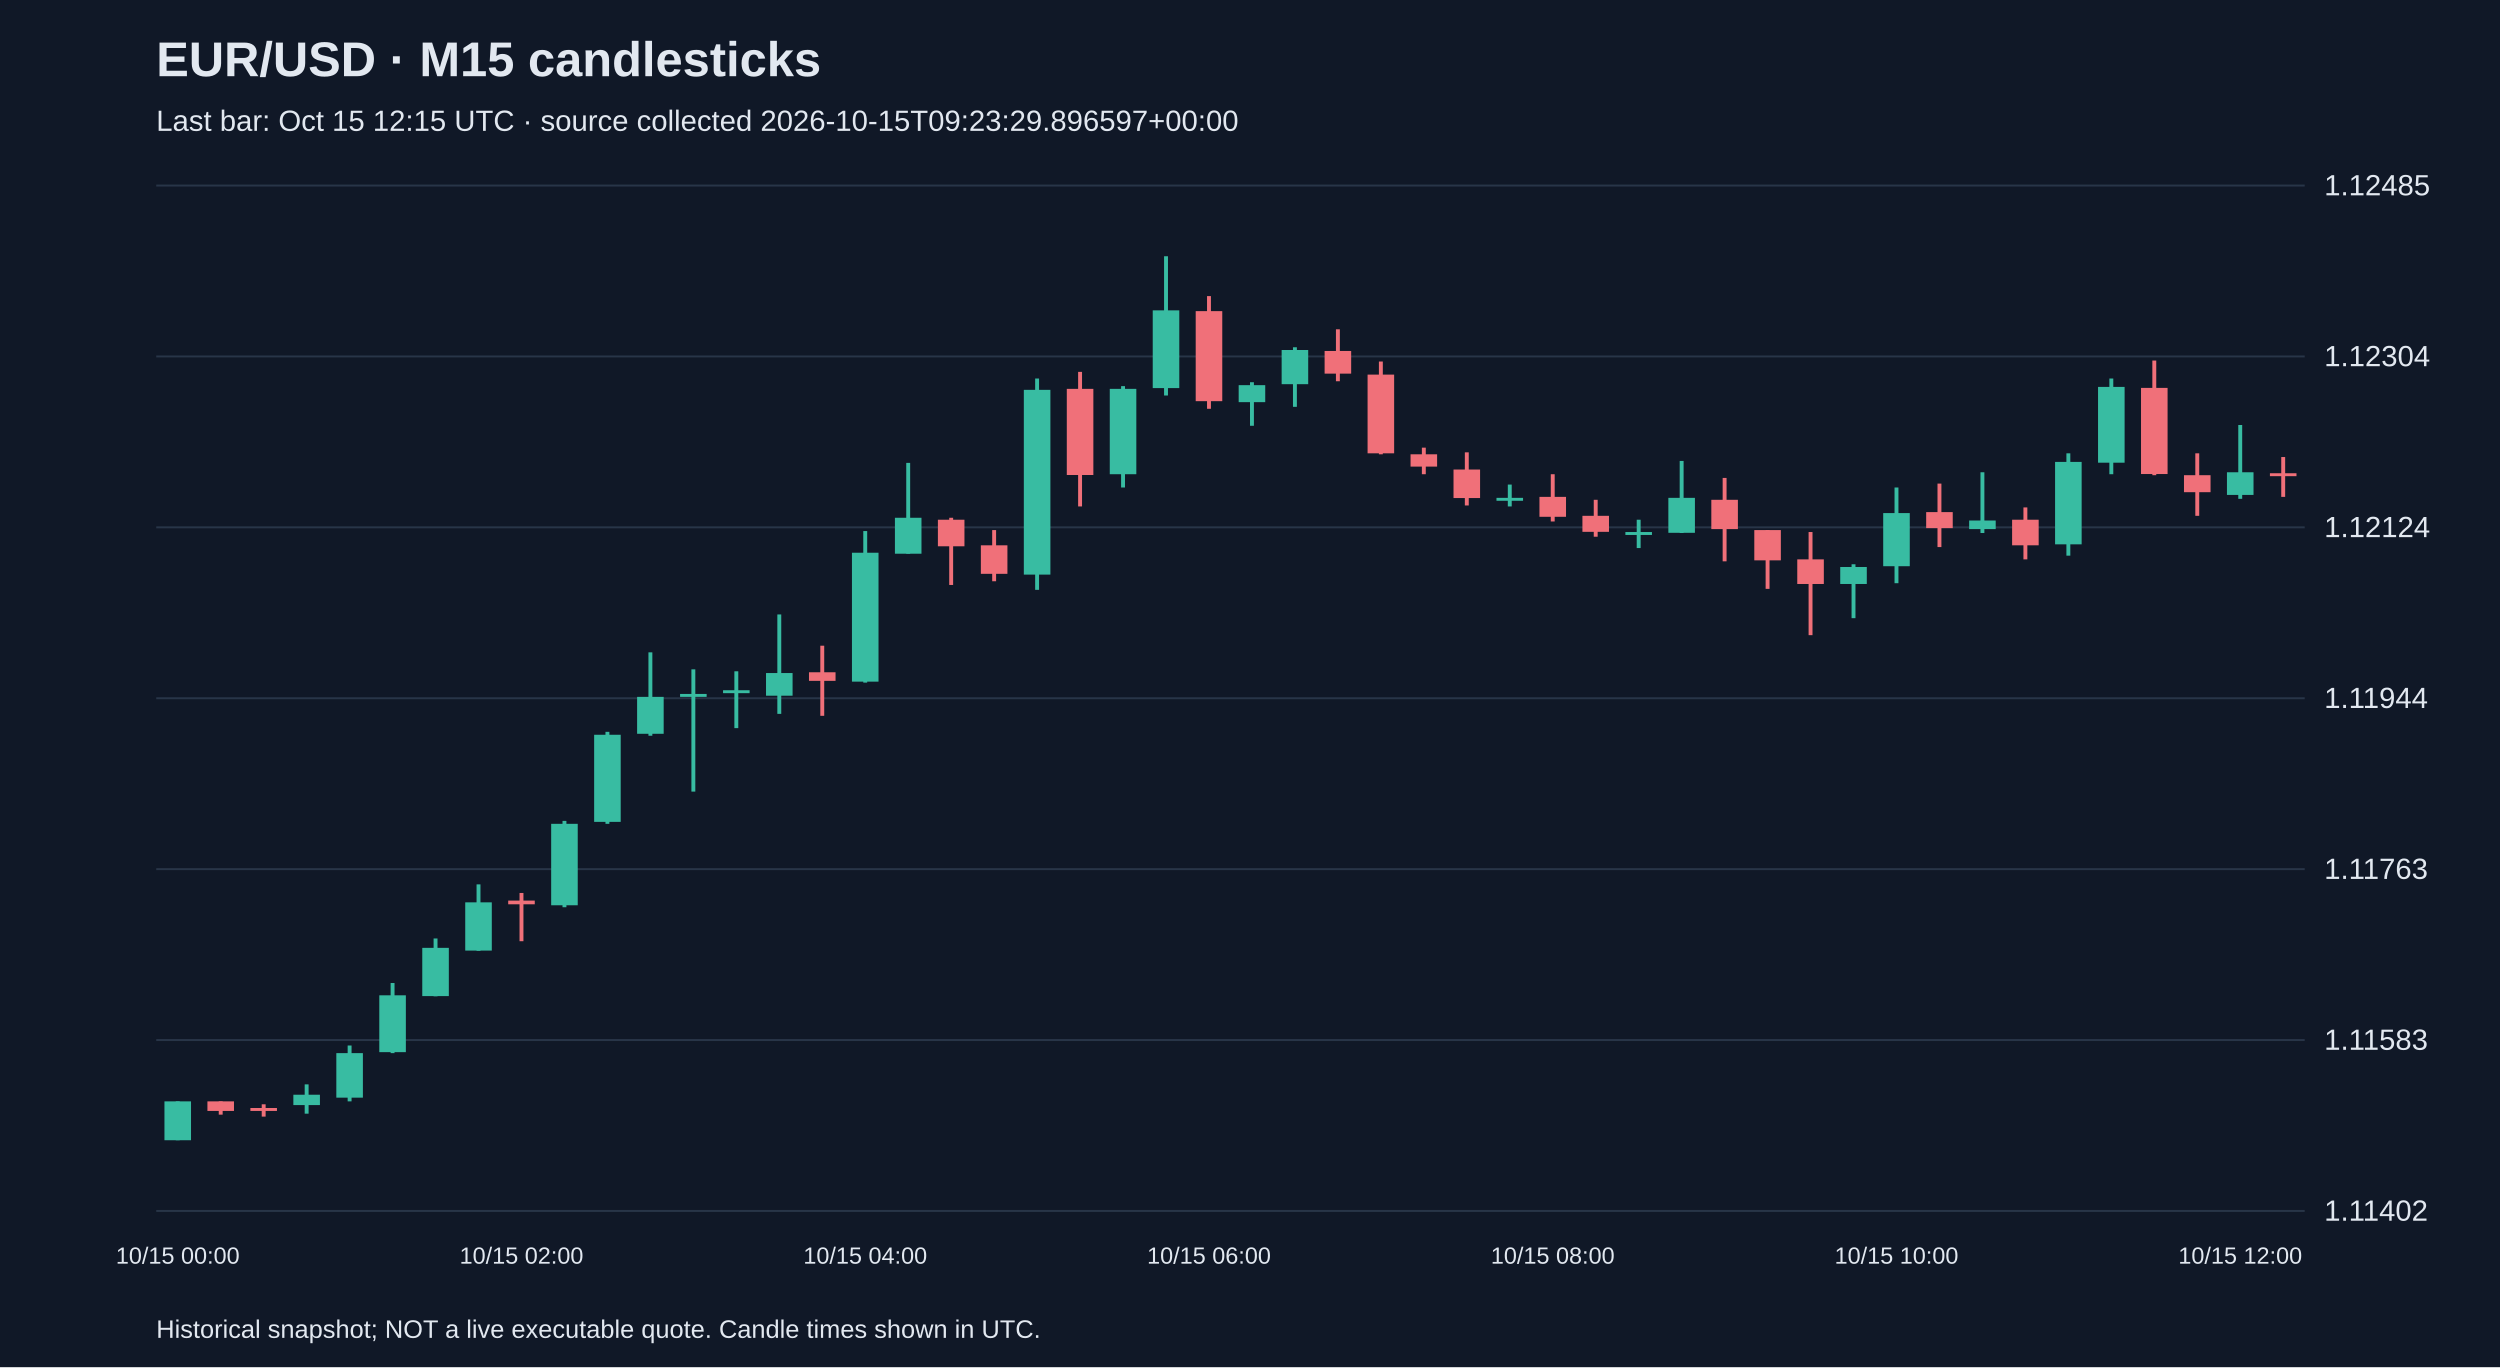
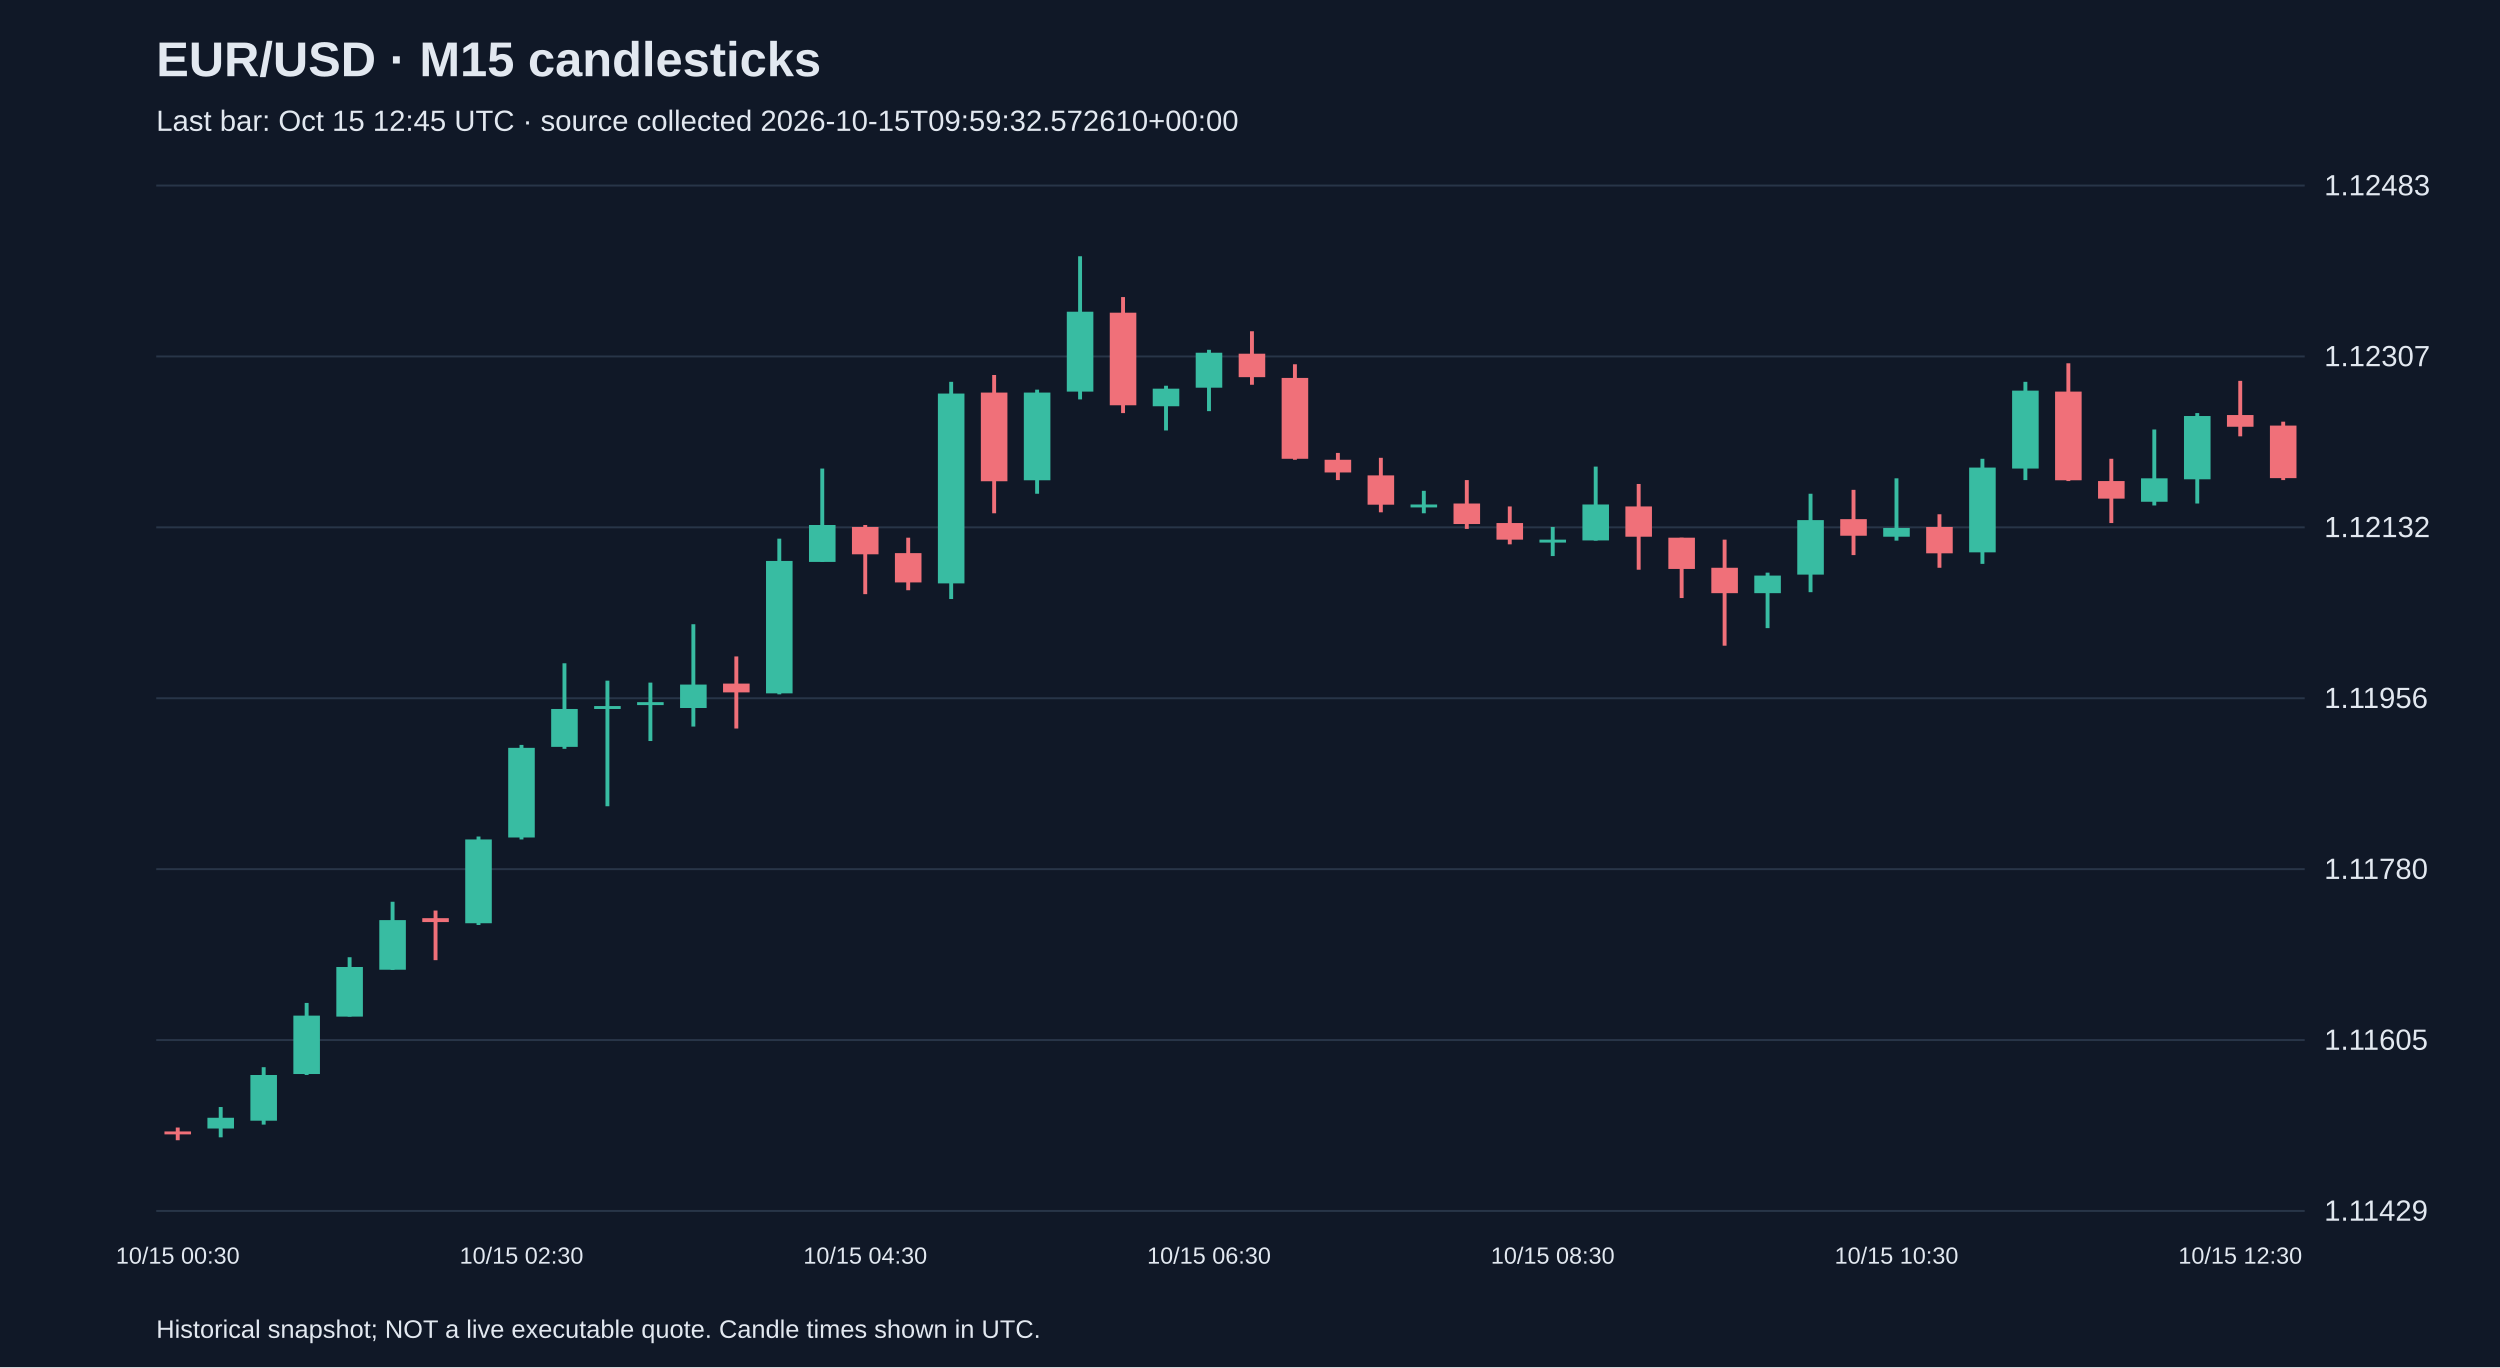
<svg xmlns="http://www.w3.org/2000/svg" viewBox="0 0 1280 700">
  <rect width="100%" height="100%" fill="#101827" />
  <style>text{font-family:Arial,sans-serif;fill:#e2e8f0}</style>
  <text x="80" y="39" font-size="25" font-weight="bold">EUR/USD · M15 candlesticks</text>
-   <text x="80" y="67" font-size="15" fill="#a6b1c5">Last bar: Oct 15 12:15 UTC · source collected 2026-10-15T09:23:29.896597+00:00</text>
+   <text x="80" y="67" font-size="15" fill="#a6b1c5">Last bar: Oct 15 12:45 UTC · source collected 2026-10-15T09:59:32.572610+00:00</text>
  <line x1="80" y1="620.0" x2="1180" y2="620.0" stroke="#283548" />
-   <text x="1190" y="625.0" font-size="15">1.11402</text>
+   <text x="1190" y="625.0" font-size="15">1.11429</text>
  <line x1="80" y1="532.5" x2="1180" y2="532.5" stroke="#283548" />
-   <text x="1190" y="537.5" font-size="15">1.11583</text>
+   <text x="1190" y="537.5" font-size="15">1.11605</text>
  <line x1="80" y1="445.0" x2="1180" y2="445.0" stroke="#283548" />
-   <text x="1190" y="450.0" font-size="15">1.11763</text>
+   <text x="1190" y="450.0" font-size="15">1.11780</text>
  <line x1="80" y1="357.5" x2="1180" y2="357.5" stroke="#283548" />
-   <text x="1190" y="362.5" font-size="15">1.11944</text>
+   <text x="1190" y="362.5" font-size="15">1.11956</text>
  <line x1="80" y1="270.0" x2="1180" y2="270.0" stroke="#283548" />
-   <text x="1190" y="275.0" font-size="15">1.12124</text>
+   <text x="1190" y="275.0" font-size="15">1.12132</text>
  <line x1="80" y1="182.5" x2="1180" y2="182.5" stroke="#283548" />
-   <text x="1190" y="187.5" font-size="15">1.12304</text>
+   <text x="1190" y="187.5" font-size="15">1.12307</text>
  <line x1="80" y1="95.0" x2="1180" y2="95.0" stroke="#283548" />
-   <text x="1190" y="100.0" font-size="15">1.12485</text>
-   <line x1="91.0" y1="563.9" x2="91.0" y2="583.8" stroke="#38bca2" stroke-width="2" />
-   <rect x="84.2" y="563.9" width="13.6" height="19.9" fill="#38bca2" />
-   <text x="91.0" y="647" text-anchor="middle" font-size="12">10/15 00:00</text>
-   <line x1="113.0" y1="563.9" x2="113.0" y2="570.7" stroke="#f07079" stroke-width="2" />
-   <rect x="106.2" y="563.9" width="13.6" height="4.9" fill="#f07079" />
-   <line x1="135.0" y1="565.4" x2="135.0" y2="571.7" stroke="#f07079" stroke-width="2" />
-   <rect x="128.2" y="567.3" width="13.6" height="1.5" fill="#f07079" />
-   <line x1="157.0" y1="555.2" x2="157.0" y2="570.2" stroke="#38bca2" stroke-width="2" />
-   <rect x="150.2" y="560.5" width="13.6" height="5.3" fill="#38bca2" />
-   <line x1="179.0" y1="535.3" x2="179.0" y2="563.9" stroke="#38bca2" stroke-width="2" />
-   <rect x="172.2" y="539.2" width="13.6" height="22.8" fill="#38bca2" />
-   <line x1="201.0" y1="503.3" x2="201.0" y2="539.2" stroke="#38bca2" stroke-width="2" />
-   <rect x="194.2" y="509.6" width="13.6" height="29.1" fill="#38bca2" />
-   <line x1="223.0" y1="480.5" x2="223.0" y2="510.1" stroke="#38bca2" stroke-width="2" />
-   <rect x="216.2" y="485.3" width="13.6" height="24.7" fill="#38bca2" />
-   <line x1="245.0" y1="452.8" x2="245.0" y2="486.8" stroke="#38bca2" stroke-width="2" />
-   <rect x="238.2" y="462.0" width="13.6" height="24.7" fill="#38bca2" />
-   <line x1="267.0" y1="457.2" x2="267.0" y2="481.9" stroke="#f07079" stroke-width="2" />
-   <rect x="260.2" y="461.1" width="13.6" height="1.9" fill="#f07079" />
-   <text x="267.0" y="647" text-anchor="middle" font-size="12">10/15 02:00</text>
-   <line x1="289.0" y1="420.3" x2="289.0" y2="464.5" stroke="#38bca2" stroke-width="2" />
-   <rect x="282.2" y="421.8" width="13.6" height="41.7" fill="#38bca2" />
-   <line x1="311.0" y1="374.7" x2="311.0" y2="421.8" stroke="#38bca2" stroke-width="2" />
-   <rect x="304.2" y="376.2" width="13.6" height="44.6" fill="#38bca2" />
-   <line x1="333.0" y1="334.0" x2="333.0" y2="376.7" stroke="#38bca2" stroke-width="2" />
-   <rect x="326.2" y="356.8" width="13.6" height="18.9" fill="#38bca2" />
-   <line x1="355.0" y1="342.7" x2="355.0" y2="405.3" stroke="#38bca2" stroke-width="2" />
-   <rect x="348.2" y="355.3" width="13.6" height="1.5" fill="#38bca2" />
-   <line x1="377.0" y1="343.7" x2="377.0" y2="372.8" stroke="#38bca2" stroke-width="2" />
-   <rect x="370.2" y="353.4" width="13.6" height="1.5" fill="#38bca2" />
-   <line x1="399.0" y1="314.6" x2="399.0" y2="365.5" stroke="#38bca2" stroke-width="2" />
-   <rect x="392.2" y="344.6" width="13.6" height="11.6" fill="#38bca2" />
-   <line x1="421.0" y1="330.6" x2="421.0" y2="366.5" stroke="#f07079" stroke-width="2" />
-   <rect x="414.2" y="344.2" width="13.6" height="4.4" fill="#f07079" />
-   <line x1="443.0" y1="271.9" x2="443.0" y2="349.5" stroke="#38bca2" stroke-width="2" />
-   <rect x="436.2" y="283.0" width="13.6" height="66.0" fill="#38bca2" />
-   <text x="443.0" y="647" text-anchor="middle" font-size="12">10/15 04:00</text>
-   <line x1="465.0" y1="237.0" x2="465.0" y2="283.5" stroke="#38bca2" stroke-width="2" />
-   <rect x="458.2" y="265.1" width="13.6" height="18.4" fill="#38bca2" />
-   <line x1="487.0" y1="265.1" x2="487.0" y2="299.5" stroke="#f07079" stroke-width="2" />
-   <rect x="480.2" y="266.1" width="13.6" height="13.6" fill="#f07079" />
-   <line x1="509.0" y1="271.4" x2="509.0" y2="297.6" stroke="#f07079" stroke-width="2" />
-   <rect x="502.2" y="279.2" width="13.6" height="14.6" fill="#f07079" />
-   <line x1="531.0" y1="193.8" x2="531.0" y2="302.0" stroke="#38bca2" stroke-width="2" />
-   <rect x="524.2" y="199.6" width="13.6" height="94.6" fill="#38bca2" />
-   <line x1="553.0" y1="190.4" x2="553.0" y2="259.3" stroke="#f07079" stroke-width="2" />
-   <rect x="546.2" y="199.1" width="13.6" height="44.1" fill="#f07079" />
-   <line x1="575.0" y1="197.7" x2="575.0" y2="249.6" stroke="#38bca2" stroke-width="2" />
-   <rect x="568.2" y="199.1" width="13.6" height="43.7" fill="#38bca2" />
-   <line x1="597.0" y1="131.2" x2="597.0" y2="202.5" stroke="#38bca2" stroke-width="2" />
-   <rect x="590.2" y="158.9" width="13.6" height="39.8" fill="#38bca2" />
-   <line x1="619.0" y1="151.6" x2="619.0" y2="209.3" stroke="#f07079" stroke-width="2" />
-   <rect x="612.2" y="159.3" width="13.6" height="46.1" fill="#f07079" />
-   <text x="619.0" y="647" text-anchor="middle" font-size="12">10/15 06:00</text>
-   <line x1="641.0" y1="195.7" x2="641.0" y2="218.0" stroke="#38bca2" stroke-width="2" />
-   <rect x="634.2" y="197.2" width="13.6" height="8.7" fill="#38bca2" />
-   <line x1="663.0" y1="177.8" x2="663.0" y2="208.3" stroke="#38bca2" stroke-width="2" />
-   <rect x="656.2" y="179.2" width="13.6" height="17.5" fill="#38bca2" />
-   <line x1="685.0" y1="168.6" x2="685.0" y2="195.2" stroke="#f07079" stroke-width="2" />
-   <rect x="678.2" y="179.7" width="13.6" height="11.6" fill="#f07079" />
-   <line x1="707.0" y1="185.1" x2="707.0" y2="232.6" stroke="#f07079" stroke-width="2" />
-   <rect x="700.2" y="191.8" width="13.6" height="40.3" fill="#f07079" />
-   <line x1="729.0" y1="229.2" x2="729.0" y2="242.8" stroke="#f07079" stroke-width="2" />
-   <rect x="722.2" y="232.6" width="13.6" height="6.3" fill="#f07079" />
-   <line x1="751.0" y1="231.6" x2="751.0" y2="258.8" stroke="#f07079" stroke-width="2" />
-   <rect x="744.2" y="240.4" width="13.6" height="14.6" fill="#f07079" />
-   <line x1="773.0" y1="248.1" x2="773.0" y2="259.3" stroke="#38bca2" stroke-width="2" />
-   <rect x="766.2" y="254.9" width="13.6" height="1.5" fill="#38bca2" />
-   <line x1="795.0" y1="242.8" x2="795.0" y2="267.0" stroke="#f07079" stroke-width="2" />
-   <rect x="788.2" y="254.4" width="13.6" height="10.2" fill="#f07079" />
-   <text x="795.0" y="647" text-anchor="middle" font-size="12">10/15 08:00</text>
-   <line x1="817.0" y1="255.9" x2="817.0" y2="274.8" stroke="#f07079" stroke-width="2" />
-   <rect x="810.2" y="264.1" width="13.6" height="8.2" fill="#f07079" />
-   <line x1="839.0" y1="266.1" x2="839.0" y2="280.6" stroke="#38bca2" stroke-width="2" />
-   <rect x="832.2" y="272.4" width="13.6" height="1.5" fill="#38bca2" />
-   <line x1="861.0" y1="236.0" x2="861.0" y2="272.9" stroke="#38bca2" stroke-width="2" />
-   <rect x="854.2" y="254.9" width="13.6" height="17.9" fill="#38bca2" />
-   <line x1="883.0" y1="244.7" x2="883.0" y2="287.4" stroke="#f07079" stroke-width="2" />
-   <rect x="876.2" y="255.9" width="13.6" height="15.0" fill="#f07079" />
-   <line x1="905.0" y1="271.4" x2="905.0" y2="301.5" stroke="#f07079" stroke-width="2" />
-   <rect x="898.2" y="271.4" width="13.6" height="15.5" fill="#f07079" />
-   <line x1="927.0" y1="272.4" x2="927.0" y2="325.2" stroke="#f07079" stroke-width="2" />
-   <rect x="920.2" y="286.4" width="13.6" height="12.6" fill="#f07079" />
-   <line x1="949.0" y1="288.9" x2="949.0" y2="316.5" stroke="#38bca2" stroke-width="2" />
-   <rect x="942.2" y="290.3" width="13.6" height="8.7" fill="#38bca2" />
-   <line x1="971.0" y1="249.6" x2="971.0" y2="298.6" stroke="#38bca2" stroke-width="2" />
-   <rect x="964.2" y="262.7" width="13.6" height="27.2" fill="#38bca2" />
-   <text x="971.0" y="647" text-anchor="middle" font-size="12">10/15 10:00</text>
-   <line x1="993.0" y1="247.6" x2="993.0" y2="280.1" stroke="#f07079" stroke-width="2" />
-   <rect x="986.2" y="262.2" width="13.6" height="8.2" fill="#f07079" />
-   <line x1="1015.0" y1="241.8" x2="1015.0" y2="272.9" stroke="#38bca2" stroke-width="2" />
-   <rect x="1008.2" y="266.5" width="13.6" height="4.4" fill="#38bca2" />
-   <line x1="1037.0" y1="259.8" x2="1037.0" y2="286.4" stroke="#f07079" stroke-width="2" />
-   <rect x="1030.2" y="266.1" width="13.6" height="13.1" fill="#f07079" />
-   <line x1="1059.0" y1="232.1" x2="1059.0" y2="284.5" stroke="#38bca2" stroke-width="2" />
-   <rect x="1052.2" y="236.5" width="13.6" height="42.2" fill="#38bca2" />
-   <line x1="1081.0" y1="193.8" x2="1081.0" y2="242.8" stroke="#38bca2" stroke-width="2" />
-   <rect x="1074.2" y="198.1" width="13.6" height="38.8" fill="#38bca2" />
-   <line x1="1103.0" y1="184.6" x2="1103.0" y2="243.3" stroke="#f07079" stroke-width="2" />
-   <rect x="1096.2" y="198.6" width="13.6" height="44.1" fill="#f07079" />
-   <line x1="1125.0" y1="232.1" x2="1125.0" y2="264.1" stroke="#f07079" stroke-width="2" />
-   <rect x="1118.2" y="243.3" width="13.6" height="8.7" fill="#f07079" />
-   <line x1="1147.0" y1="217.6" x2="1147.0" y2="255.4" stroke="#38bca2" stroke-width="2" />
-   <rect x="1140.2" y="241.8" width="13.6" height="11.6" fill="#38bca2" />
-   <text x="1147.0" y="647" text-anchor="middle" font-size="12">10/15 12:00</text>
-   <line x1="1169.0" y1="234.0" x2="1169.0" y2="254.4" stroke="#f07079" stroke-width="2" />
-   <rect x="1162.2" y="242.3" width="13.6" height="1.5" fill="#f07079" />
+   <text x="1190" y="100.0" font-size="15">1.12483</text>
+   <line x1="91.0" y1="577.3" x2="91.0" y2="583.8" stroke="#f07079" stroke-width="2" />
+   <rect x="84.2" y="579.3" width="13.6" height="1.5" fill="#f07079" />
+   <text x="91.0" y="647" text-anchor="middle" font-size="12">10/15 00:30</text>
+   <line x1="113.0" y1="566.8" x2="113.0" y2="582.3" stroke="#38bca2" stroke-width="2" />
+   <rect x="106.2" y="572.3" width="13.6" height="5.5" fill="#38bca2" />
+   <line x1="135.0" y1="546.4" x2="135.0" y2="575.8" stroke="#38bca2" stroke-width="2" />
+   <rect x="128.2" y="550.4" width="13.6" height="23.4" fill="#38bca2" />
+   <line x1="157.0" y1="513.5" x2="157.0" y2="550.4" stroke="#38bca2" stroke-width="2" />
+   <rect x="150.2" y="520.0" width="13.6" height="29.9" fill="#38bca2" />
+   <line x1="179.0" y1="490.1" x2="179.0" y2="520.5" stroke="#38bca2" stroke-width="2" />
+   <rect x="172.2" y="495.1" width="13.6" height="25.4" fill="#38bca2" />
+   <line x1="201.0" y1="461.7" x2="201.0" y2="496.6" stroke="#38bca2" stroke-width="2" />
+   <rect x="194.2" y="471.1" width="13.6" height="25.4" fill="#38bca2" />
+   <line x1="223.0" y1="466.2" x2="223.0" y2="491.6" stroke="#f07079" stroke-width="2" />
+   <rect x="216.2" y="470.1" width="13.6" height="2.0" fill="#f07079" />
+   <line x1="245.0" y1="428.3" x2="245.0" y2="473.6" stroke="#38bca2" stroke-width="2" />
+   <rect x="238.2" y="429.8" width="13.6" height="42.9" fill="#38bca2" />
+   <line x1="267.0" y1="381.4" x2="267.0" y2="429.8" stroke="#38bca2" stroke-width="2" />
+   <rect x="260.2" y="382.9" width="13.6" height="45.9" fill="#38bca2" />
+   <text x="267.0" y="647" text-anchor="middle" font-size="12">10/15 02:30</text>
+   <line x1="289.0" y1="339.6" x2="289.0" y2="383.4" stroke="#38bca2" stroke-width="2" />
+   <rect x="282.2" y="363.0" width="13.6" height="19.4" fill="#38bca2" />
+   <line x1="311.0" y1="348.5" x2="311.0" y2="412.8" stroke="#38bca2" stroke-width="2" />
+   <rect x="304.2" y="361.5" width="13.6" height="1.5" fill="#38bca2" />
+   <line x1="333.0" y1="349.5" x2="333.0" y2="379.4" stroke="#38bca2" stroke-width="2" />
+   <rect x="326.2" y="359.5" width="13.6" height="1.5" fill="#38bca2" />
+   <line x1="355.0" y1="319.6" x2="355.0" y2="372.0" stroke="#38bca2" stroke-width="2" />
+   <rect x="348.2" y="350.5" width="13.6" height="12.0" fill="#38bca2" />
+   <line x1="377.0" y1="336.1" x2="377.0" y2="373.0" stroke="#f07079" stroke-width="2" />
+   <rect x="370.2" y="350.0" width="13.6" height="4.5" fill="#f07079" />
+   <line x1="399.0" y1="275.8" x2="399.0" y2="355.5" stroke="#38bca2" stroke-width="2" />
+   <rect x="392.2" y="287.2" width="13.6" height="67.8" fill="#38bca2" />
+   <line x1="421.0" y1="239.9" x2="421.0" y2="287.7" stroke="#38bca2" stroke-width="2" />
+   <rect x="414.2" y="268.8" width="13.6" height="18.9" fill="#38bca2" />
+   <line x1="443.0" y1="268.8" x2="443.0" y2="304.2" stroke="#f07079" stroke-width="2" />
+   <rect x="436.2" y="269.8" width="13.6" height="14.0" fill="#f07079" />
+   <text x="443.0" y="647" text-anchor="middle" font-size="12">10/15 04:30</text>
+   <line x1="465.0" y1="275.3" x2="465.0" y2="302.2" stroke="#f07079" stroke-width="2" />
+   <rect x="458.2" y="283.2" width="13.6" height="15.0" fill="#f07079" />
+   <line x1="487.0" y1="195.5" x2="487.0" y2="306.7" stroke="#38bca2" stroke-width="2" />
+   <rect x="480.2" y="201.5" width="13.6" height="97.2" fill="#38bca2" />
+   <line x1="509.0" y1="192.0" x2="509.0" y2="262.8" stroke="#f07079" stroke-width="2" />
+   <rect x="502.2" y="201.0" width="13.6" height="45.4" fill="#f07079" />
+   <line x1="531.0" y1="199.5" x2="531.0" y2="252.8" stroke="#38bca2" stroke-width="2" />
+   <rect x="524.2" y="201.0" width="13.6" height="44.9" fill="#38bca2" />
+   <line x1="553.0" y1="131.2" x2="553.0" y2="204.5" stroke="#38bca2" stroke-width="2" />
+   <rect x="546.2" y="159.6" width="13.6" height="40.9" fill="#38bca2" />
+   <line x1="575.0" y1="152.1" x2="575.0" y2="211.5" stroke="#f07079" stroke-width="2" />
+   <rect x="568.2" y="160.1" width="13.6" height="47.4" fill="#f07079" />
+   <line x1="597.0" y1="197.5" x2="597.0" y2="220.4" stroke="#38bca2" stroke-width="2" />
+   <rect x="590.2" y="199.0" width="13.6" height="9.0" fill="#38bca2" />
+   <line x1="619.0" y1="179.1" x2="619.0" y2="210.5" stroke="#38bca2" stroke-width="2" />
+   <rect x="612.2" y="180.6" width="13.6" height="17.9" fill="#38bca2" />
+   <text x="619.0" y="647" text-anchor="middle" font-size="12">10/15 06:30</text>
+   <line x1="641.0" y1="169.6" x2="641.0" y2="197.0" stroke="#f07079" stroke-width="2" />
+   <rect x="634.2" y="181.1" width="13.6" height="12.0" fill="#f07079" />
+   <line x1="663.0" y1="186.5" x2="663.0" y2="235.4" stroke="#f07079" stroke-width="2" />
+   <rect x="656.2" y="193.5" width="13.6" height="41.4" fill="#f07079" />
+   <line x1="685.0" y1="231.9" x2="685.0" y2="245.8" stroke="#f07079" stroke-width="2" />
+   <rect x="678.2" y="235.4" width="13.6" height="6.5" fill="#f07079" />
+   <line x1="707.0" y1="234.4" x2="707.0" y2="262.3" stroke="#f07079" stroke-width="2" />
+   <rect x="700.2" y="243.4" width="13.6" height="15.0" fill="#f07079" />
+   <line x1="729.0" y1="251.3" x2="729.0" y2="262.8" stroke="#38bca2" stroke-width="2" />
+   <rect x="722.2" y="258.3" width="13.6" height="1.5" fill="#38bca2" />
+   <line x1="751.0" y1="245.8" x2="751.0" y2="270.8" stroke="#f07079" stroke-width="2" />
+   <rect x="744.2" y="257.8" width="13.6" height="10.5" fill="#f07079" />
+   <line x1="773.0" y1="259.3" x2="773.0" y2="278.7" stroke="#f07079" stroke-width="2" />
+   <rect x="766.2" y="267.8" width="13.6" height="8.5" fill="#f07079" />
+   <line x1="795.0" y1="269.8" x2="795.0" y2="284.7" stroke="#38bca2" stroke-width="2" />
+   <rect x="788.2" y="276.3" width="13.6" height="1.5" fill="#38bca2" />
+   <text x="795.0" y="647" text-anchor="middle" font-size="12">10/15 08:30</text>
+   <line x1="817.0" y1="238.9" x2="817.0" y2="276.8" stroke="#38bca2" stroke-width="2" />
+   <rect x="810.2" y="258.3" width="13.6" height="18.4" fill="#38bca2" />
+   <line x1="839.0" y1="247.8" x2="839.0" y2="291.7" stroke="#f07079" stroke-width="2" />
+   <rect x="832.2" y="259.3" width="13.6" height="15.5" fill="#f07079" />
+   <line x1="861.0" y1="275.3" x2="861.0" y2="306.2" stroke="#f07079" stroke-width="2" />
+   <rect x="854.2" y="275.3" width="13.6" height="16.0" fill="#f07079" />
+   <line x1="883.0" y1="276.3" x2="883.0" y2="330.6" stroke="#f07079" stroke-width="2" />
+   <rect x="876.2" y="290.7" width="13.6" height="13.0" fill="#f07079" />
+   <line x1="905.0" y1="293.2" x2="905.0" y2="321.6" stroke="#38bca2" stroke-width="2" />
+   <rect x="898.2" y="294.7" width="13.6" height="9.0" fill="#38bca2" />
+   <line x1="927.0" y1="252.8" x2="927.0" y2="303.2" stroke="#38bca2" stroke-width="2" />
+   <rect x="920.2" y="266.3" width="13.6" height="27.9" fill="#38bca2" />
+   <line x1="949.0" y1="250.8" x2="949.0" y2="284.2" stroke="#f07079" stroke-width="2" />
+   <rect x="942.2" y="265.8" width="13.6" height="8.5" fill="#f07079" />
+   <line x1="971.0" y1="244.9" x2="971.0" y2="276.8" stroke="#38bca2" stroke-width="2" />
+   <rect x="964.2" y="270.3" width="13.6" height="4.5" fill="#38bca2" />
+   <text x="971.0" y="647" text-anchor="middle" font-size="12">10/15 10:30</text>
+   <line x1="993.0" y1="263.3" x2="993.0" y2="290.7" stroke="#f07079" stroke-width="2" />
+   <rect x="986.2" y="269.8" width="13.6" height="13.5" fill="#f07079" />
+   <line x1="1015.0" y1="234.9" x2="1015.0" y2="288.7" stroke="#38bca2" stroke-width="2" />
+   <rect x="1008.2" y="239.4" width="13.6" height="43.4" fill="#38bca2" />
+   <line x1="1037.0" y1="195.5" x2="1037.0" y2="245.8" stroke="#38bca2" stroke-width="2" />
+   <rect x="1030.2" y="200.0" width="13.6" height="39.9" fill="#38bca2" />
+   <line x1="1059.0" y1="186.0" x2="1059.0" y2="246.3" stroke="#f07079" stroke-width="2" />
+   <rect x="1052.2" y="200.5" width="13.6" height="45.4" fill="#f07079" />
+   <line x1="1081.0" y1="234.9" x2="1081.0" y2="267.8" stroke="#f07079" stroke-width="2" />
+   <rect x="1074.2" y="246.3" width="13.6" height="9.0" fill="#f07079" />
+   <line x1="1103.0" y1="219.9" x2="1103.0" y2="258.8" stroke="#38bca2" stroke-width="2" />
+   <rect x="1096.2" y="244.9" width="13.6" height="12.0" fill="#38bca2" />
+   <line x1="1125.0" y1="211.5" x2="1125.0" y2="257.8" stroke="#38bca2" stroke-width="2" />
+   <rect x="1118.2" y="213.0" width="13.6" height="32.4" fill="#38bca2" />
+   <line x1="1147.0" y1="195.0" x2="1147.0" y2="223.4" stroke="#f07079" stroke-width="2" />
+   <rect x="1140.2" y="212.5" width="13.6" height="6.0" fill="#f07079" />
+   <text x="1147.0" y="647" text-anchor="middle" font-size="12">10/15 12:30</text>
+   <line x1="1169.0" y1="215.9" x2="1169.0" y2="245.8" stroke="#f07079" stroke-width="2" />
+   <rect x="1162.2" y="217.9" width="13.6" height="26.9" fill="#f07079" />
  <text x="80" y="685" font-size="13">Historical snapshot; NOT a live executable quote. Candle times shown in UTC.</text>
</svg>
